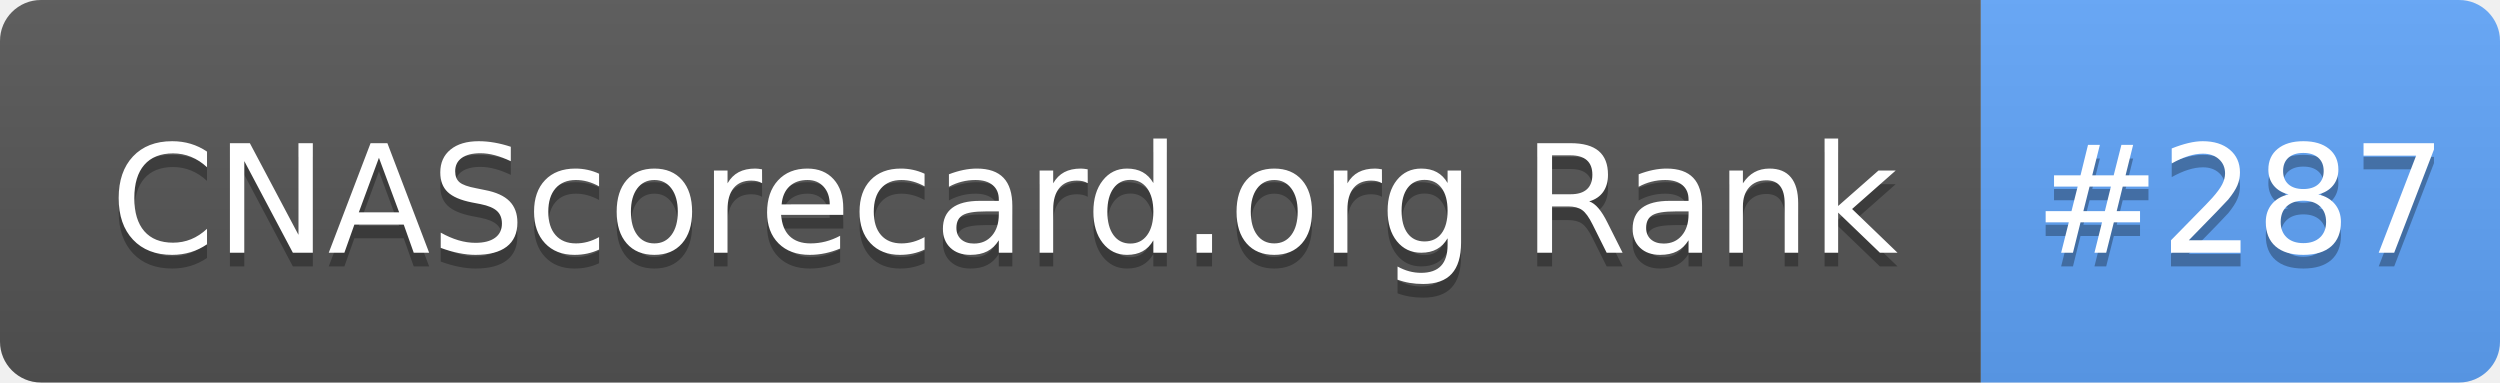
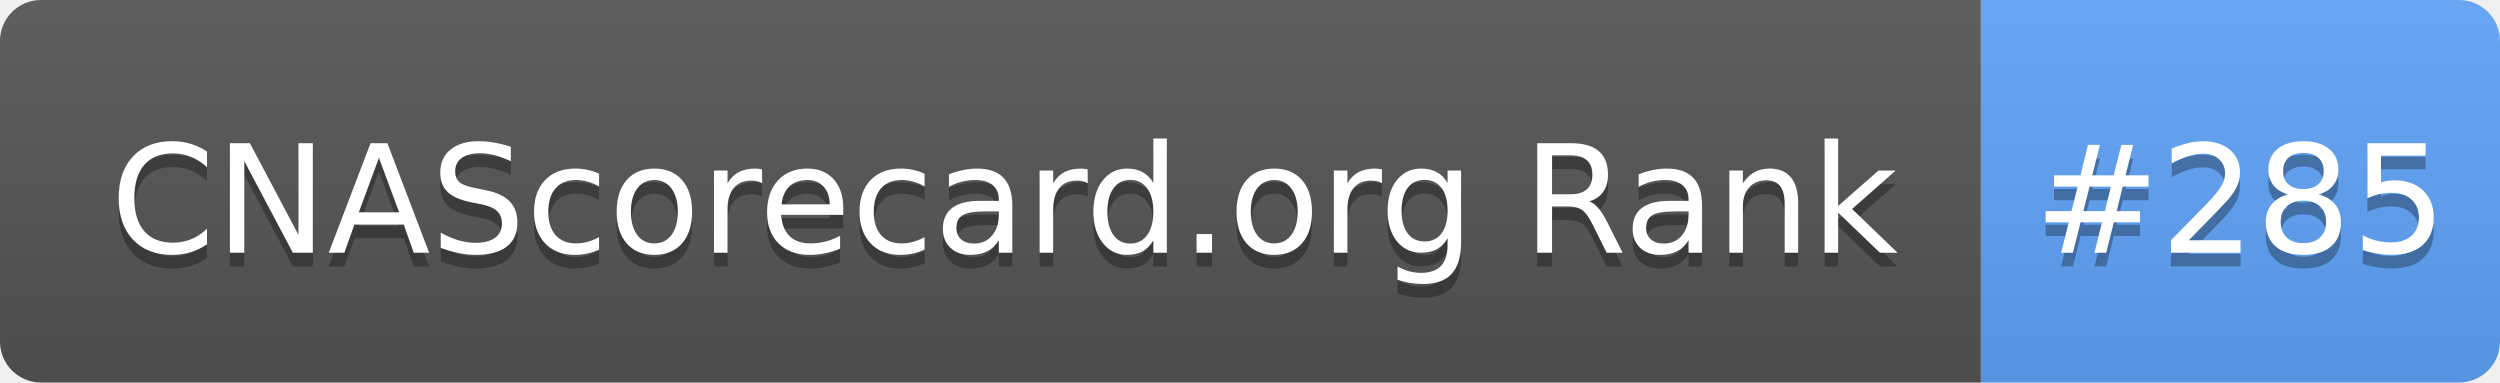
- <svg xmlns="http://www.w3.org/2000/svg" width="183" height="28" role="img" aria-label="CNAScorecard.org Rank: #287">
+ <svg xmlns="http://www.w3.org/2000/svg" width="183" height="28" role="img" aria-label="CNAScorecard.org Rank: #285">
  <linearGradient id="s" x2="0" y2="100%">
    <stop offset="0" stop-color="#bbb" stop-opacity=".1" />
    <stop offset="1" stop-opacity=".1" />
  </linearGradient>
  <clipPath id="r">
    <rect width="183" height="28" rx="3" fill="#fff" />
  </clipPath>
  <g clip-path="url(#r)">
    <rect width="145" height="28" fill="#555" />
    <rect x="145" width="38" height="28" fill="#60A5FA" />
    <rect width="183" height="28" fill="url(#s)" />
  </g>
  <g fill="#fff" text-anchor="middle" font-family="Verdana,Geneva,DejaVu Sans,sans-serif" text-rendering="geometricPrecision" font-size="110">
    <text aria-hidden="true" x="735" y="195" fill="#010101" fill-opacity=".3" transform="scale(.1)" textLength="1350">CNAScorecard.org Rank</text>
    <text x="735" y="185" transform="scale(.1)" fill="#fff" textLength="1350">CNAScorecard.org Rank</text>
-     <text aria-hidden="true" x="1640" y="195" fill="#010101" fill-opacity=".3" transform="scale(.1)" textLength="280">#287</text>
-     <text x="1640" y="185" transform="scale(.1)" fill="#fff" textLength="280">#287</text>
+     <text aria-hidden="true" x="1640" y="195" fill="#010101" fill-opacity=".3" transform="scale(.1)" textLength="280">#285</text>
+     <text x="1640" y="185" transform="scale(.1)" fill="#fff" textLength="280">#285</text>
  </g>
</svg>
